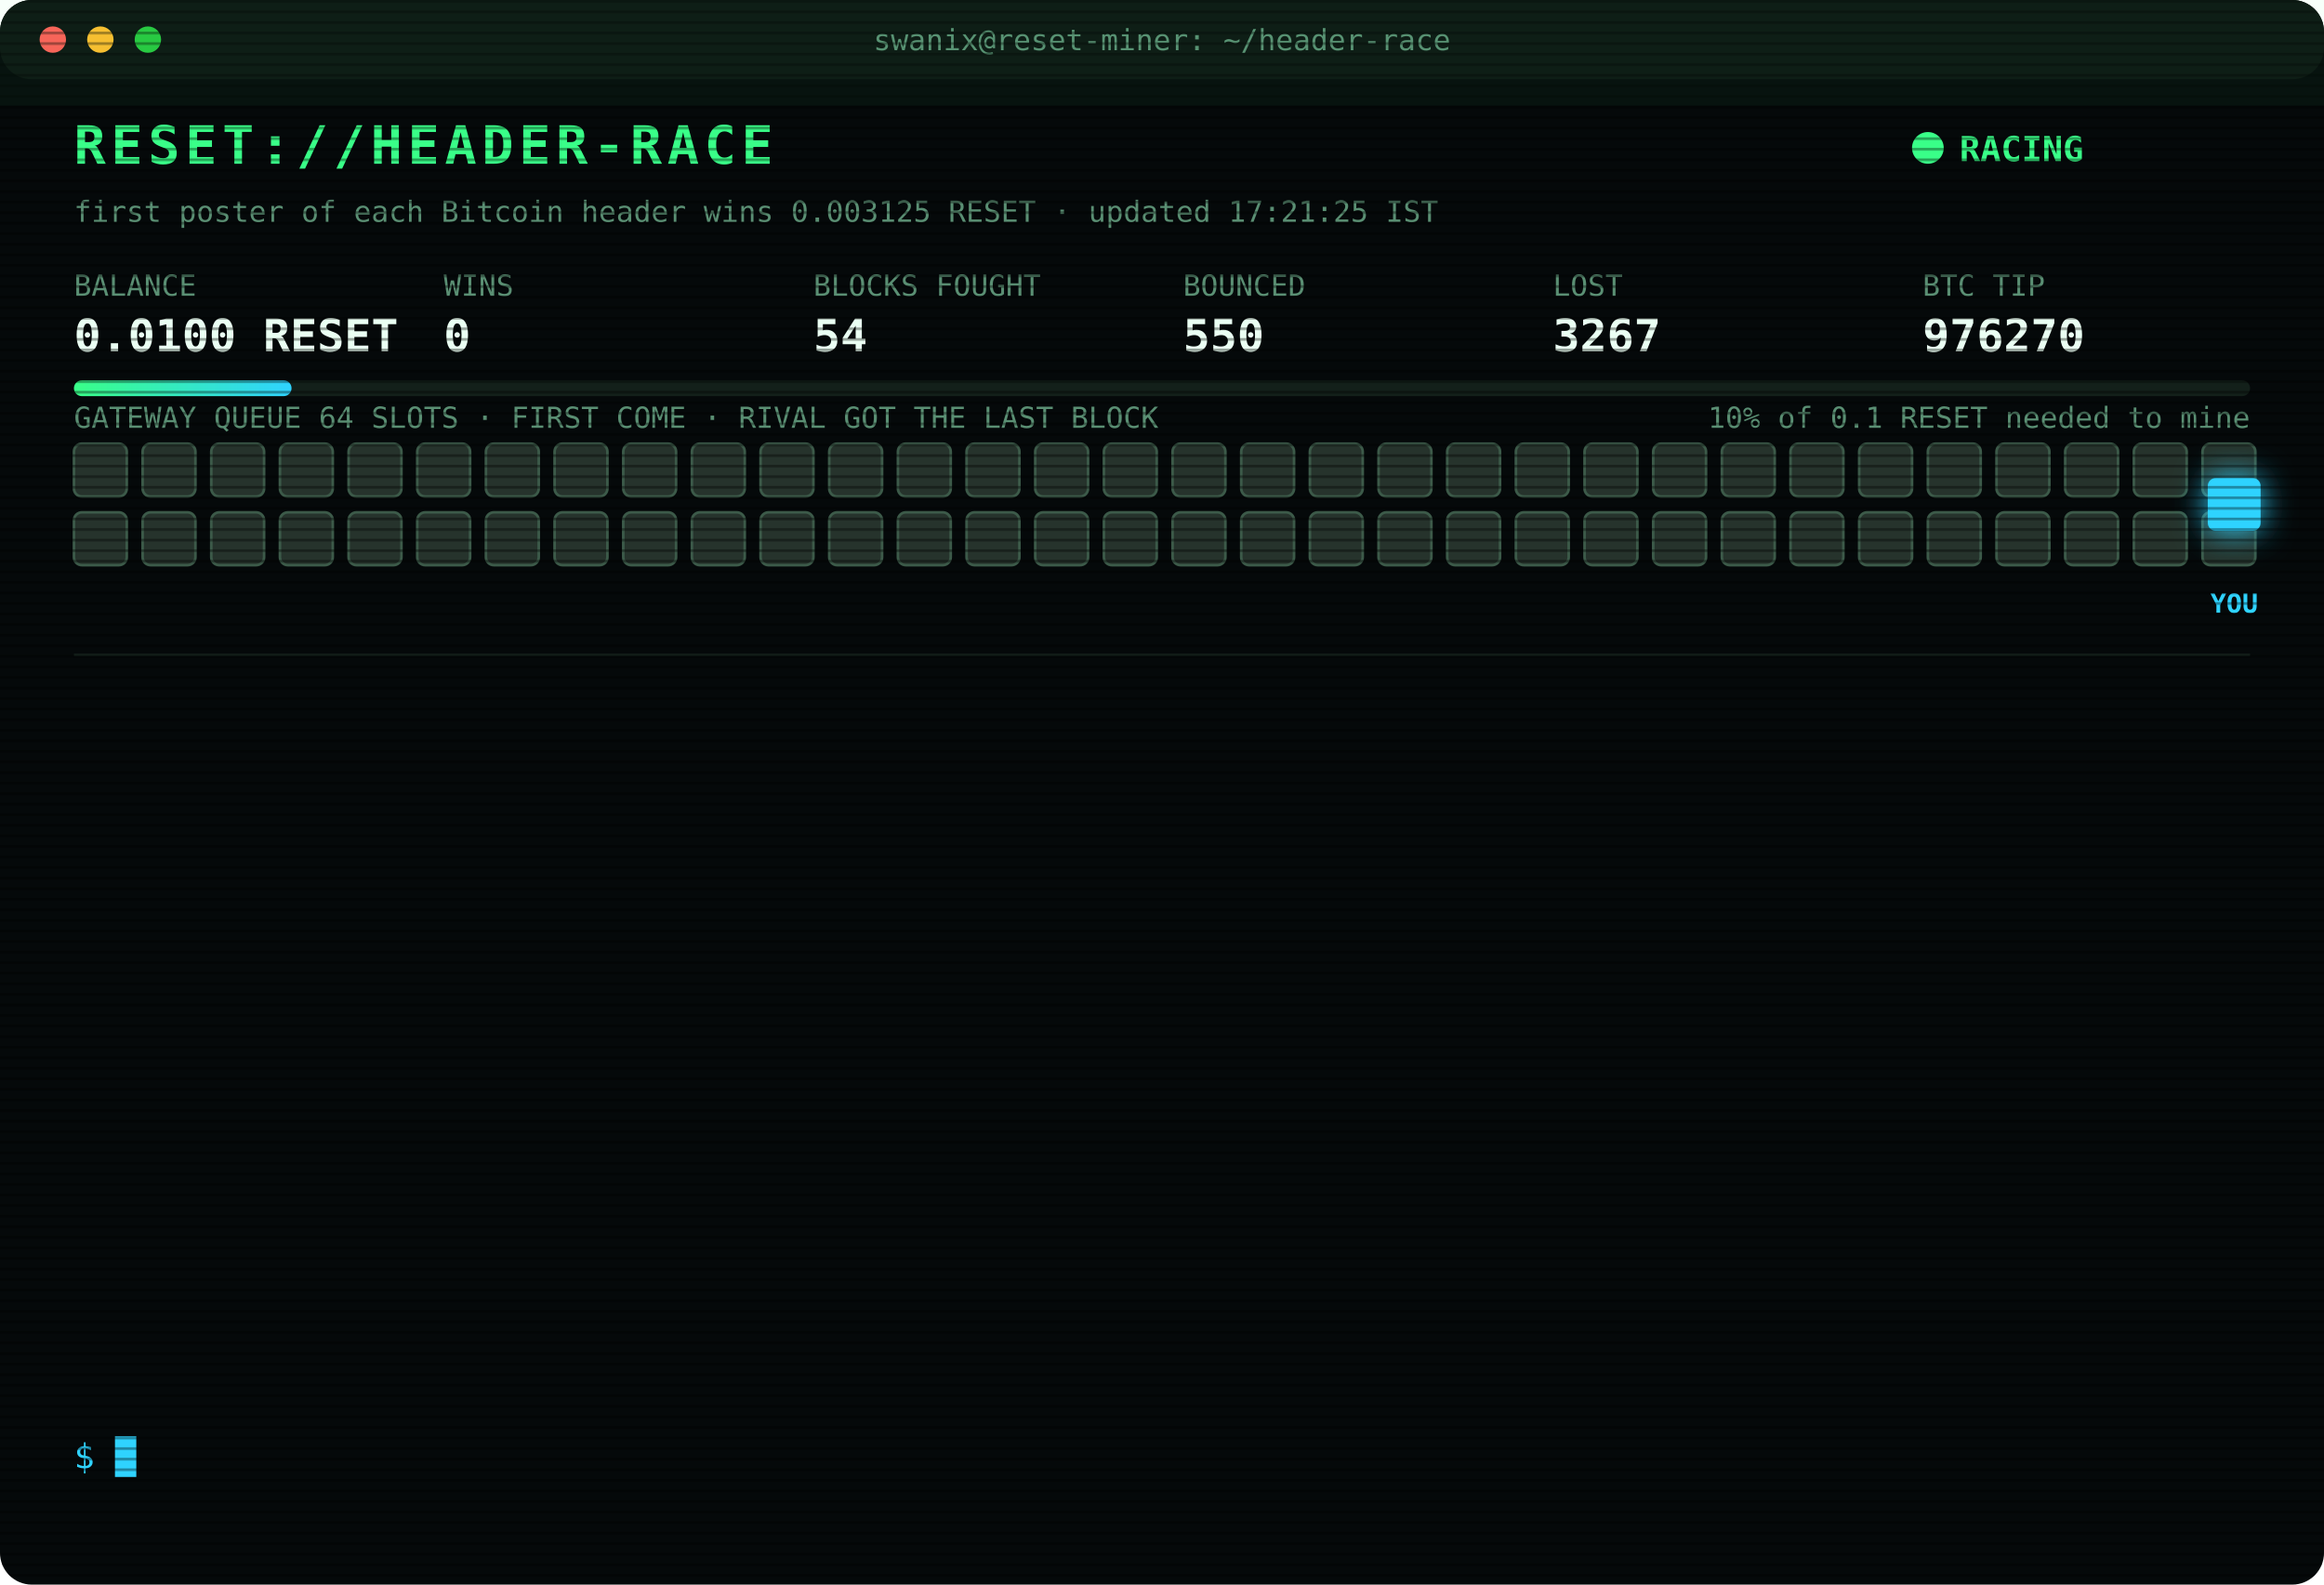
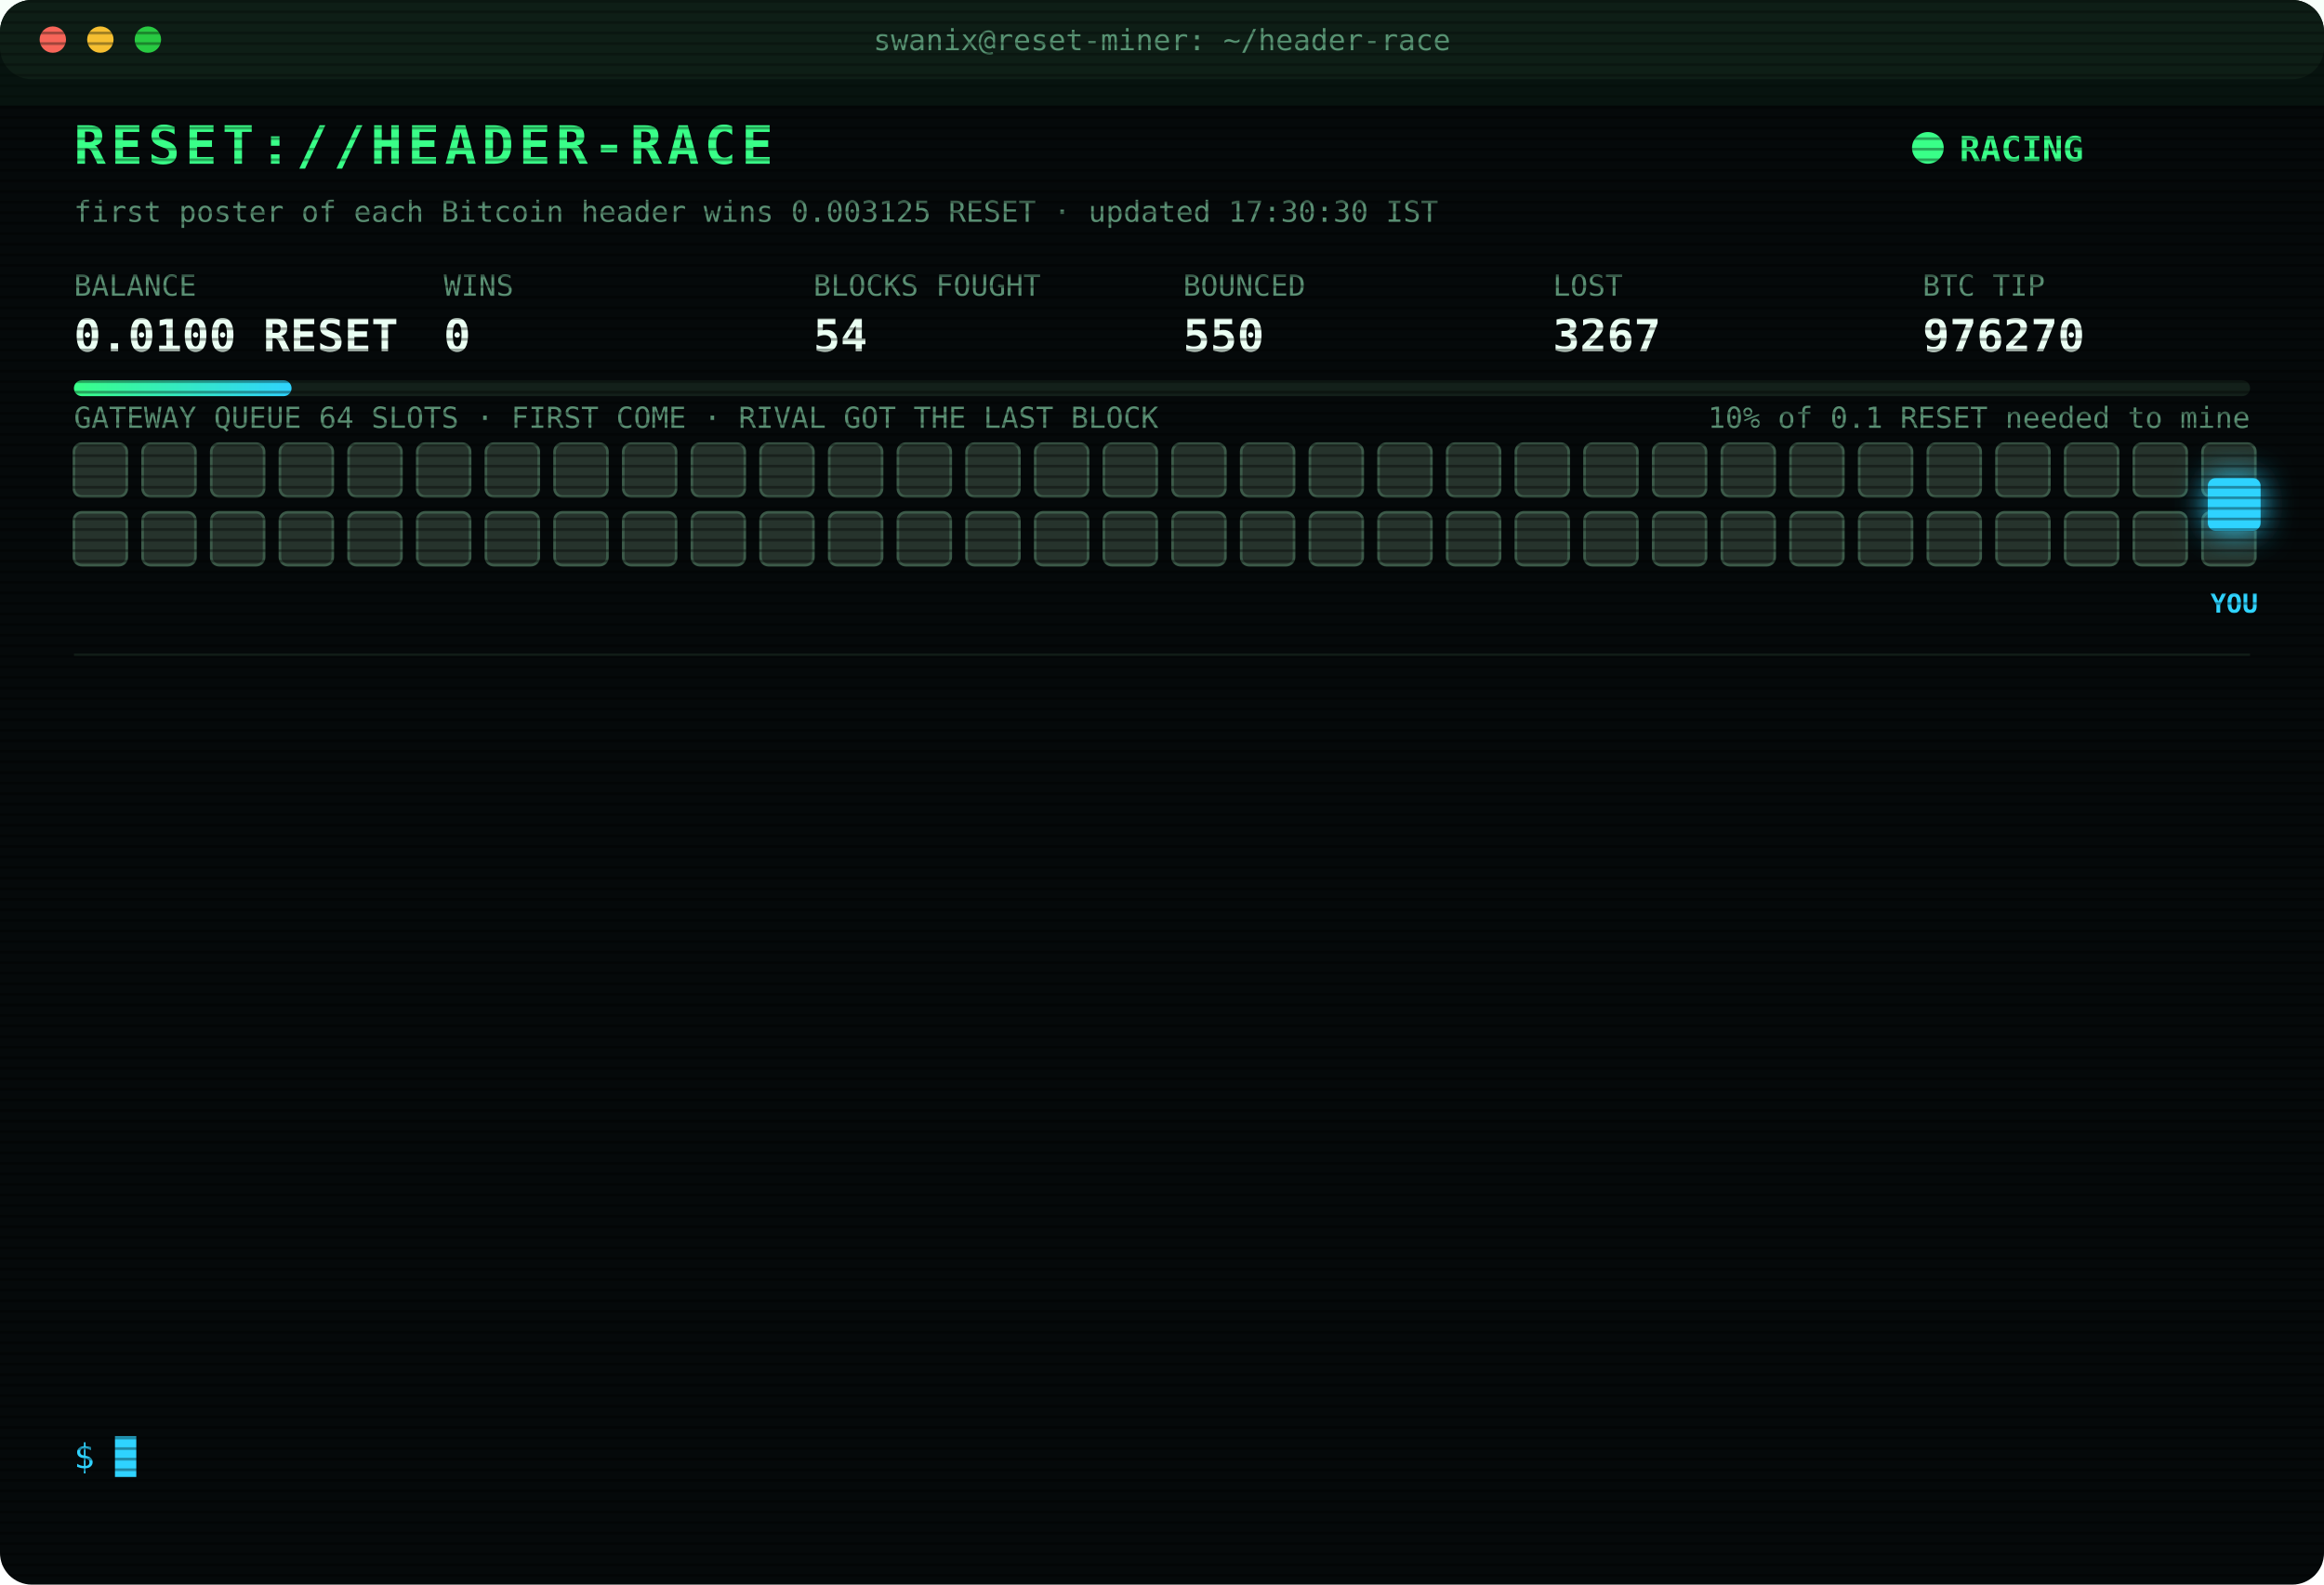
<svg xmlns="http://www.w3.org/2000/svg" width="880" height="600" viewBox="0 0 880 600" font-family="ui-monospace,SFMono-Regular,Menlo,Consolas,monospace">
  <style>
text{font-size:13px;fill:#7CFFB2}
.title{font-size:20px;font-weight:700;fill:#39FF88;letter-spacing:2px;animation:glitch 3s infinite steps(1)}
.sub{fill:#2fd3ff}.k{fill:#5a8f73;font-size:11px}.v{font-size:17px;font-weight:700;fill:#eafff3}
.ts{fill:#3f6b56}.boot{fill:#2fd3ff}.dim{fill:#5a8f73}.bad{fill:#ff4d6d}.warn{fill:#ffd23f}.mag{fill:#ff5cf0}.win{fill:#39FF88;font-weight:700}
.tag{font-size:10px;fill:#2fd3ff;font-weight:700}
.rival{fill:#26332c;stroke:#3c5a49;animation:jam 1.2s infinite alternate}
.idle{fill:#141c18;stroke:#22302a;animation:breathe 4s infinite}
.me{fill:#2fd3ff;filter:drop-shadow(0 0 6px #2fd3ff)}
.hover{animation:nudge 1.1s infinite ease-in-out}.bounce{animation:kick 1.4s infinite}
.ln{opacity:0;animation:in .4s forwards}
.cur{animation:blink 1s infinite steps(1)}
.scan{animation:scan 6s infinite linear}
.led{animation:blink 1.4s infinite}
@keyframes in{from{opacity:0;transform:translateX(-6px)}to{opacity:1;transform:none}}
@keyframes blink{50%{opacity:0}}
@keyframes jam{to{fill:#33463b}}
@keyframes breathe{50%{opacity:.4}}
@keyframes nudge{50%{transform:translateX(-10px)}}
@keyframes kick{0%,100%{transform:none}30%{transform:translateX(-14px)}55%{transform:translateX(10px) translateY(-6px)}}
@keyframes glitch{0%,92%{transform:none}93%{transform:translateX(2px);fill:#ff4d6d}95%{transform:translateX(-2px);fill:#2fd3ff}97%{transform:none}}
@keyframes scan{from{transform:translateY(-40px)}to{transform:translateY(600px)}}
</style>
  <defs>
    <pattern id="sl" width="4" height="4" patternUnits="userSpaceOnUse">
      <rect width="4" height="1" fill="#000" opacity=".35" />
    </pattern>
    <linearGradient id="bar">
      <stop offset="0" stop-color="#39FF88" />
      <stop offset="1" stop-color="#2fd3ff" />
    </linearGradient>
  </defs>
  <rect width="880" height="600" rx="12" fill="#05090a" />
  <rect width="880" height="30" rx="12" fill="#0d1512" />
  <circle cx="20" cy="15" r="5" fill="#ff5f57" />
  <circle cx="38" cy="15" r="5" fill="#febc2e" />
  <circle cx="56" cy="15" r="5" fill="#28c840" />
  <text x="440" y="19" text-anchor="middle" class="k">swanix@reset-miner: ~/header-race</text>
  <text x="28" y="62" class="title">RESET://HEADER-RACE</text>
  <circle class="led" cx="730" cy="56" r="6" fill="#39FF88" />
  <text x="742" y="61" class="win">RACING</text>
-   <text x="28" y="84" class="k">first poster of each Bitcoin header wins 0.003125 RESET · updated 17:21:25 IST</text>
+   <text x="28" y="84" class="k">first poster of each Bitcoin header wins 0.003125 RESET · updated 17:30:30 IST</text>
  <text x="28" y="112" class="k">BALANCE</text>
  <text x="28" y="133" class="v">0.0100 RESET</text>
  <text x="168" y="112" class="k">WINS</text>
  <text x="168" y="133" class="v">0</text>
  <text x="308" y="112" class="k">BLOCKS FOUGHT</text>
  <text x="308" y="133" class="v">54</text>
  <text x="448" y="112" class="k">BOUNCED</text>
  <text x="448" y="133" class="v">550</text>
  <text x="588" y="112" class="k">LOST</text>
  <text x="588" y="133" class="v">3267</text>
  <text x="728" y="112" class="k">BTC TIP</text>
  <text x="728" y="133" class="v">976270</text>
  <rect x="28" y="144" width="824" height="6" rx="3" fill="#13201a" />
  <rect x="28" y="144" width="82.4" height="6" rx="3" fill="url(#bar)" />
  <text x="852" y="162" text-anchor="end" class="k">10% of 0.1 RESET needed to mine</text>
  <text x="28" y="162" class="k">GATEWAY QUEUE 64 SLOTS · FIRST COME · RIVAL GOT THE LAST BLOCK</text>
  <rect class="rival" x="28" y="168" width="20" height="20" rx="3" style="animation-delay:0.00s" />
  <rect class="rival" x="54" y="168" width="20" height="20" rx="3" style="animation-delay:0.05s" />
  <rect class="rival" x="80" y="168" width="20" height="20" rx="3" style="animation-delay:0.10s" />
  <rect class="rival" x="106" y="168" width="20" height="20" rx="3" style="animation-delay:0.15s" />
  <rect class="rival" x="132" y="168" width="20" height="20" rx="3" style="animation-delay:0.20s" />
  <rect class="rival" x="158" y="168" width="20" height="20" rx="3" style="animation-delay:0.25s" />
  <rect class="rival" x="184" y="168" width="20" height="20" rx="3" style="animation-delay:0.30s" />
  <rect class="rival" x="210" y="168" width="20" height="20" rx="3" style="animation-delay:0.35s" />
  <rect class="rival" x="236" y="168" width="20" height="20" rx="3" style="animation-delay:0.40s" />
  <rect class="rival" x="262" y="168" width="20" height="20" rx="3" style="animation-delay:0.45s" />
  <rect class="rival" x="288" y="168" width="20" height="20" rx="3" style="animation-delay:0.50s" />
  <rect class="rival" x="314" y="168" width="20" height="20" rx="3" style="animation-delay:0.55s" />
  <rect class="rival" x="340" y="168" width="20" height="20" rx="3" style="animation-delay:0.60s" />
  <rect class="rival" x="366" y="168" width="20" height="20" rx="3" style="animation-delay:0.65s" />
  <rect class="rival" x="392" y="168" width="20" height="20" rx="3" style="animation-delay:0.70s" />
  <rect class="rival" x="418" y="168" width="20" height="20" rx="3" style="animation-delay:0.75s" />
  <rect class="rival" x="444" y="168" width="20" height="20" rx="3" style="animation-delay:0.80s" />
  <rect class="rival" x="470" y="168" width="20" height="20" rx="3" style="animation-delay:0.85s" />
  <rect class="rival" x="496" y="168" width="20" height="20" rx="3" style="animation-delay:0.90s" />
  <rect class="rival" x="522" y="168" width="20" height="20" rx="3" style="animation-delay:0.95s" />
  <rect class="rival" x="548" y="168" width="20" height="20" rx="3" style="animation-delay:1.00s" />
  <rect class="rival" x="574" y="168" width="20" height="20" rx="3" style="animation-delay:1.05s" />
  <rect class="rival" x="600" y="168" width="20" height="20" rx="3" style="animation-delay:1.10s" />
  <rect class="rival" x="626" y="168" width="20" height="20" rx="3" style="animation-delay:1.15s" />
  <rect class="rival" x="652" y="168" width="20" height="20" rx="3" style="animation-delay:1.20s" />
  <rect class="rival" x="678" y="168" width="20" height="20" rx="3" style="animation-delay:1.25s" />
  <rect class="rival" x="704" y="168" width="20" height="20" rx="3" style="animation-delay:1.30s" />
  <rect class="rival" x="730" y="168" width="20" height="20" rx="3" style="animation-delay:1.35s" />
  <rect class="rival" x="756" y="168" width="20" height="20" rx="3" style="animation-delay:1.40s" />
  <rect class="rival" x="782" y="168" width="20" height="20" rx="3" style="animation-delay:1.45s" />
  <rect class="rival" x="808" y="168" width="20" height="20" rx="3" style="animation-delay:1.50s" />
  <rect class="rival" x="834" y="168" width="20" height="20" rx="3" style="animation-delay:1.55s" />
  <rect class="rival" x="28" y="194" width="20" height="20" rx="3" style="animation-delay:1.60s" />
  <rect class="rival" x="54" y="194" width="20" height="20" rx="3" style="animation-delay:1.65s" />
  <rect class="rival" x="80" y="194" width="20" height="20" rx="3" style="animation-delay:1.70s" />
  <rect class="rival" x="106" y="194" width="20" height="20" rx="3" style="animation-delay:1.75s" />
  <rect class="rival" x="132" y="194" width="20" height="20" rx="3" style="animation-delay:1.80s" />
  <rect class="rival" x="158" y="194" width="20" height="20" rx="3" style="animation-delay:1.85s" />
  <rect class="rival" x="184" y="194" width="20" height="20" rx="3" style="animation-delay:1.90s" />
  <rect class="rival" x="210" y="194" width="20" height="20" rx="3" style="animation-delay:1.95s" />
  <rect class="rival" x="236" y="194" width="20" height="20" rx="3" style="animation-delay:2.00s" />
  <rect class="rival" x="262" y="194" width="20" height="20" rx="3" style="animation-delay:2.05s" />
  <rect class="rival" x="288" y="194" width="20" height="20" rx="3" style="animation-delay:2.10s" />
  <rect class="rival" x="314" y="194" width="20" height="20" rx="3" style="animation-delay:2.15s" />
  <rect class="rival" x="340" y="194" width="20" height="20" rx="3" style="animation-delay:2.20s" />
  <rect class="rival" x="366" y="194" width="20" height="20" rx="3" style="animation-delay:2.25s" />
  <rect class="rival" x="392" y="194" width="20" height="20" rx="3" style="animation-delay:2.30s" />
  <rect class="rival" x="418" y="194" width="20" height="20" rx="3" style="animation-delay:2.35s" />
  <rect class="rival" x="444" y="194" width="20" height="20" rx="3" style="animation-delay:2.40s" />
  <rect class="rival" x="470" y="194" width="20" height="20" rx="3" style="animation-delay:2.45s" />
  <rect class="rival" x="496" y="194" width="20" height="20" rx="3" style="animation-delay:2.50s" />
  <rect class="rival" x="522" y="194" width="20" height="20" rx="3" style="animation-delay:2.55s" />
  <rect class="rival" x="548" y="194" width="20" height="20" rx="3" style="animation-delay:2.60s" />
  <rect class="rival" x="574" y="194" width="20" height="20" rx="3" style="animation-delay:2.65s" />
  <rect class="rival" x="600" y="194" width="20" height="20" rx="3" style="animation-delay:2.70s" />
  <rect class="rival" x="626" y="194" width="20" height="20" rx="3" style="animation-delay:2.75s" />
  <rect class="rival" x="652" y="194" width="20" height="20" rx="3" style="animation-delay:2.80s" />
  <rect class="rival" x="678" y="194" width="20" height="20" rx="3" style="animation-delay:2.85s" />
  <rect class="rival" x="704" y="194" width="20" height="20" rx="3" style="animation-delay:2.90s" />
  <rect class="rival" x="730" y="194" width="20" height="20" rx="3" style="animation-delay:2.95s" />
  <rect class="rival" x="756" y="194" width="20" height="20" rx="3" style="animation-delay:3.00s" />
  <rect class="rival" x="782" y="194" width="20" height="20" rx="3" style="animation-delay:3.05s" />
  <rect class="rival" x="808" y="194" width="20" height="20" rx="3" style="animation-delay:3.10s" />
  <rect class="rival" x="834" y="194" width="20" height="20" rx="3" style="animation-delay:3.15s" />
  <g class="hover">
    <rect class="me" x="836" y="181" width="20" height="20" rx="3" />
    <text class="tag" x="846" y="232" text-anchor="middle">YOU</text>
  </g>
  <line x1="28" x2="852" y1="248" y2="248" stroke="#13201a" />
  <g class="ln" style="animation-delay:0.40s">
    <text x="28" y="270" class="ts">15:14:22</text>
    <text x="104" y="270" class="bad">[LOST] #976254 taken by a rival miner</text>
  </g>
  <g class="ln" style="animation-delay:0.65s">
    <text x="28" y="292" class="ts">15:25:05</text>
    <text x="104" y="292" class="bad">[LOST] #976255 taken by a rival miner</text>
  </g>
  <g class="ln" style="animation-delay:0.90s">
    <text x="28" y="314" class="ts">15:48:02</text>
    <text x="104" y="314" class="bad">[LOST] #976256 taken by a rival miner</text>
  </g>
  <g class="ln" style="animation-delay:1.15s">
    <text x="28" y="336" class="ts">15:53:53</text>
    <text x="104" y="336" class="bad">[LOST] #976257 taken by a rival miner</text>
  </g>
  <g class="ln" style="animation-delay:1.40s">
    <text x="28" y="358" class="ts">16:08:19</text>
    <text x="104" y="358" class="bad">[LOST] #976258 taken by a rival miner</text>
  </g>
  <g class="ln" style="animation-delay:1.65s">
    <text x="28" y="380" class="ts">16:12:57</text>
    <text x="104" y="380" class="bad">[LOST] #976259 taken by a rival miner</text>
  </g>
  <g class="ln" style="animation-delay:1.90s">
    <text x="28" y="402" class="ts">16:34:34</text>
    <text x="104" y="402" class="bad">[LOST] #976263 taken by a rival miner</text>
  </g>
  <g class="ln" style="animation-delay:2.15s">
    <text x="28" y="424" class="ts">16:35:15</text>
    <text x="104" y="424" class="bad">[LOST] #976264 taken by a rival miner</text>
  </g>
  <g class="ln" style="animation-delay:2.40s">
    <text x="28" y="446" class="ts">16:43:58</text>
    <text x="104" y="446" class="bad">[LOST] #976265 taken by a rival miner</text>
  </g>
  <g class="ln" style="animation-delay:2.65s">
    <text x="28" y="468" class="ts">16:46:48</text>
    <text x="104" y="468" class="bad">[LOST] #976266 taken by a rival miner</text>
  </g>
  <g class="ln" style="animation-delay:2.90s">
    <text x="28" y="490" class="ts">17:10:45</text>
    <text x="104" y="490" class="bad">[LOST] #976268 taken by a rival miner</text>
  </g>
  <g class="ln" style="animation-delay:3.15s">
    <text x="28" y="512" class="ts">17:17:13</text>
    <text x="104" y="512" class="bad">[LOST] #976269 taken by a rival miner</text>
  </g>
  <g class="ln" style="animation-delay:3.40s">
    <text x="28" y="534" class="ts">17:21:25</text>
    <text x="104" y="534" class="bad">[LOST] #976270 taken by a rival miner</text>
  </g>
  <text x="28" y="556" class="sub">$ <tspan class="cur">█</tspan>
  </text>
  <rect width="880" height="600" rx="12" fill="url(#sl)" pointer-events="none" />
  <rect class="scan" width="880" height="40" fill="#39FF88" opacity=".04" />
</svg>
